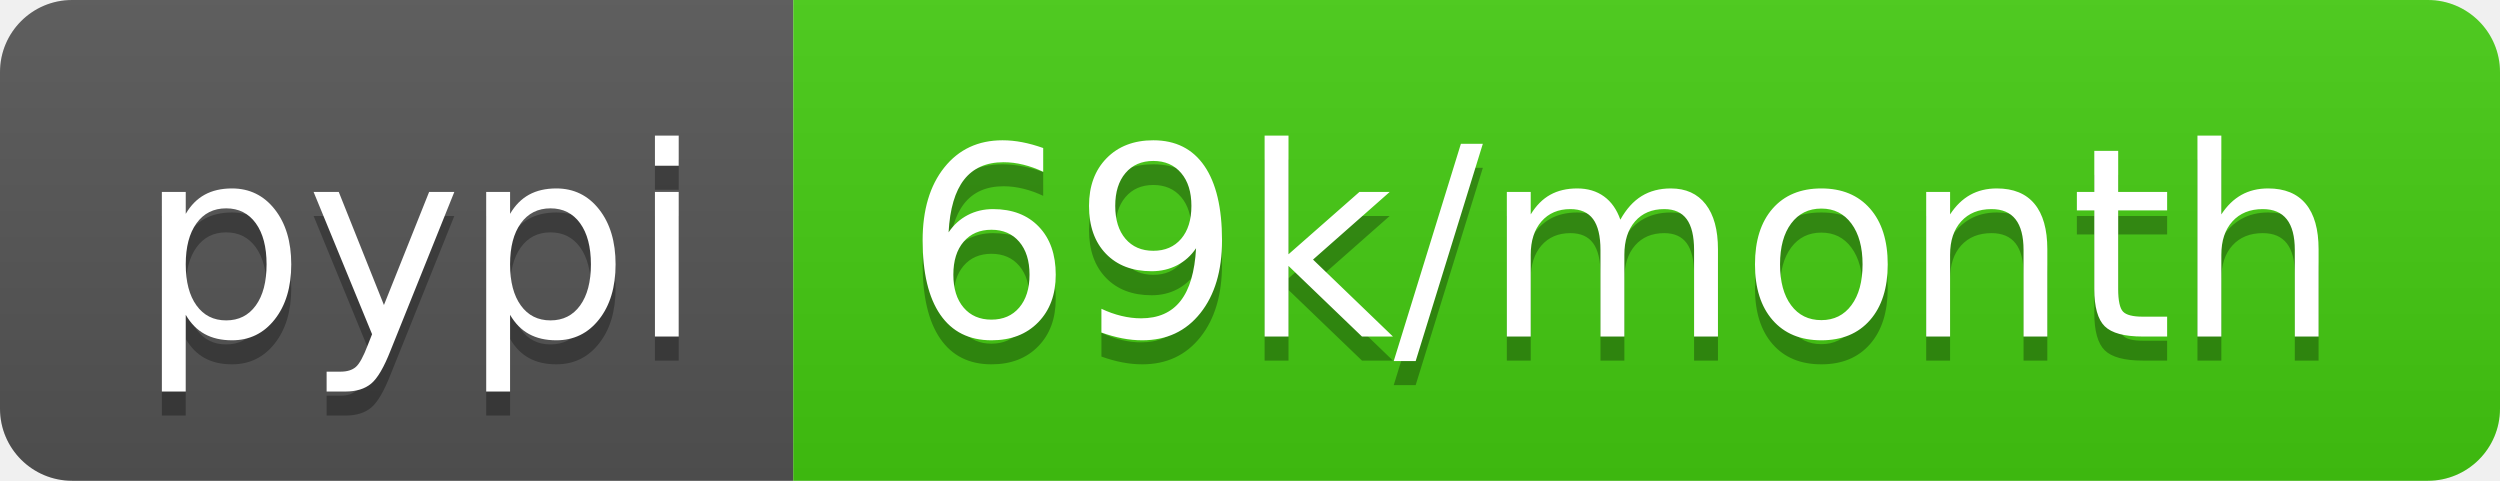
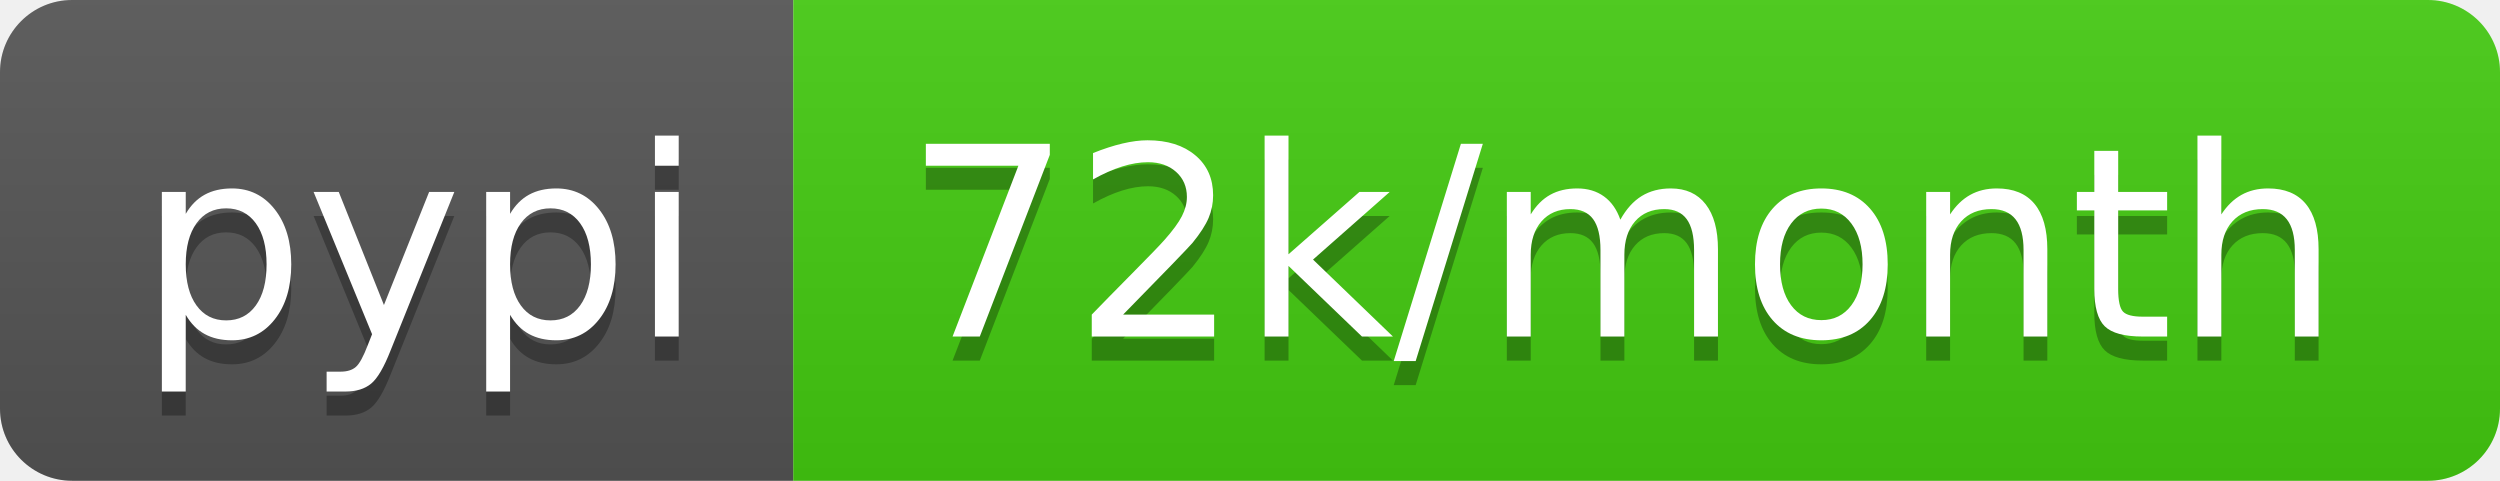
- <svg xmlns="http://www.w3.org/2000/svg" width="104" height="20" role="img" aria-label="pypi: 69k/month">
+ <svg xmlns="http://www.w3.org/2000/svg" width="104" height="20" role="img" aria-label="pypi: 72k/month">
  <linearGradient id="s" x2="0" y2="100%">
    <stop offset="0" stop-color="#bbb" stop-opacity=".1" />
    <stop offset="1" stop-opacity=".1" />
  </linearGradient>
  <clipPath id="r">
    <rect width="104" height="20" rx="3" fill="#fff" />
  </clipPath>
  <g clip-path="url(#r)">
    <rect width="33" height="20" fill="#555" />
    <rect x="33" width="71" height="20" fill="#4c1" />
    <rect width="104" height="20" fill="url(#s)" />
  </g>
  <g fill="#fff" text-anchor="middle" font-family="Verdana,Geneva,DejaVu Sans,sans-serif" text-rendering="geometricPrecision" font-size="110">
    <text aria-hidden="true" x="175" y="150" fill="#010101" fill-opacity=".3" transform="scale(.1)" textLength="230">pypi</text>
    <text x="175" y="140" transform="scale(.1)" fill="#fff" textLength="230">pypi</text>
-     <text aria-hidden="true" x="675" y="150" fill="#010101" fill-opacity=".3" transform="scale(.1)" textLength="610">69k/month</text>
-     <text x="675" y="140" transform="scale(.1)" fill="#fff" textLength="610">69k/month</text>
+     <text aria-hidden="true" x="675" y="150" fill="#010101" fill-opacity=".3" transform="scale(.1)" textLength="610">72k/month</text>
+     <text x="675" y="140" transform="scale(.1)" fill="#fff" textLength="610">72k/month</text>
  </g>
</svg>
